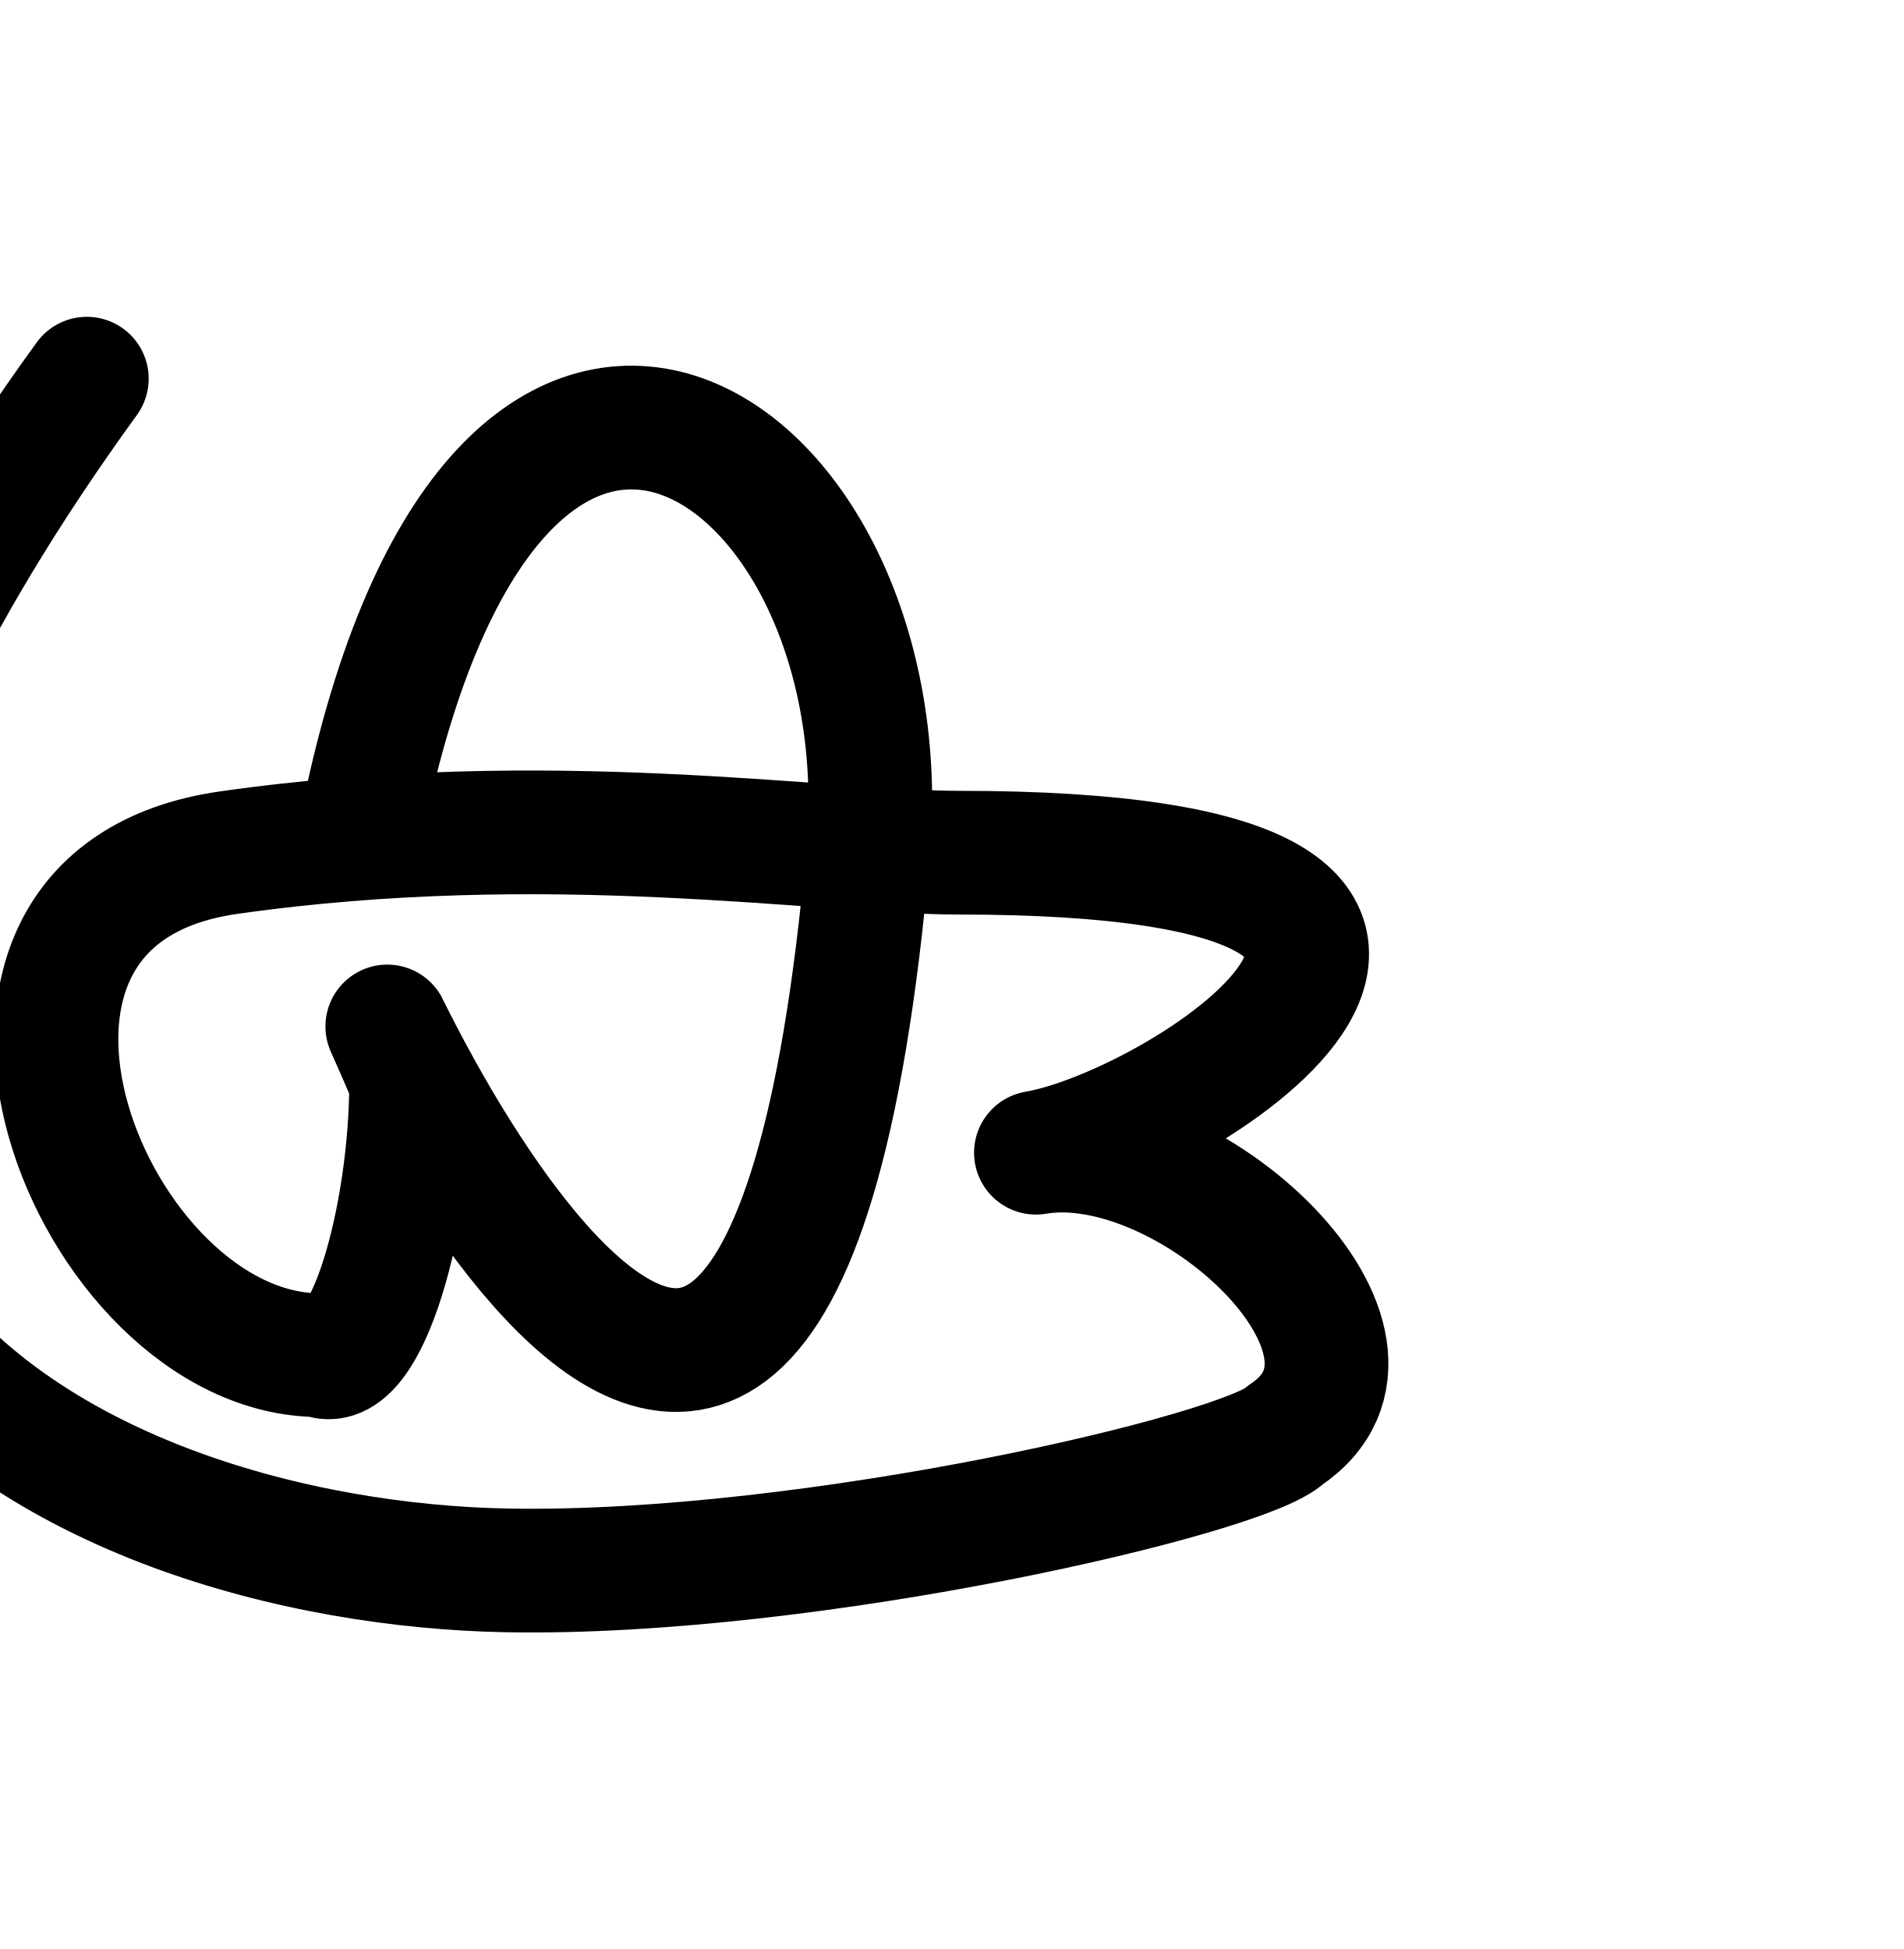
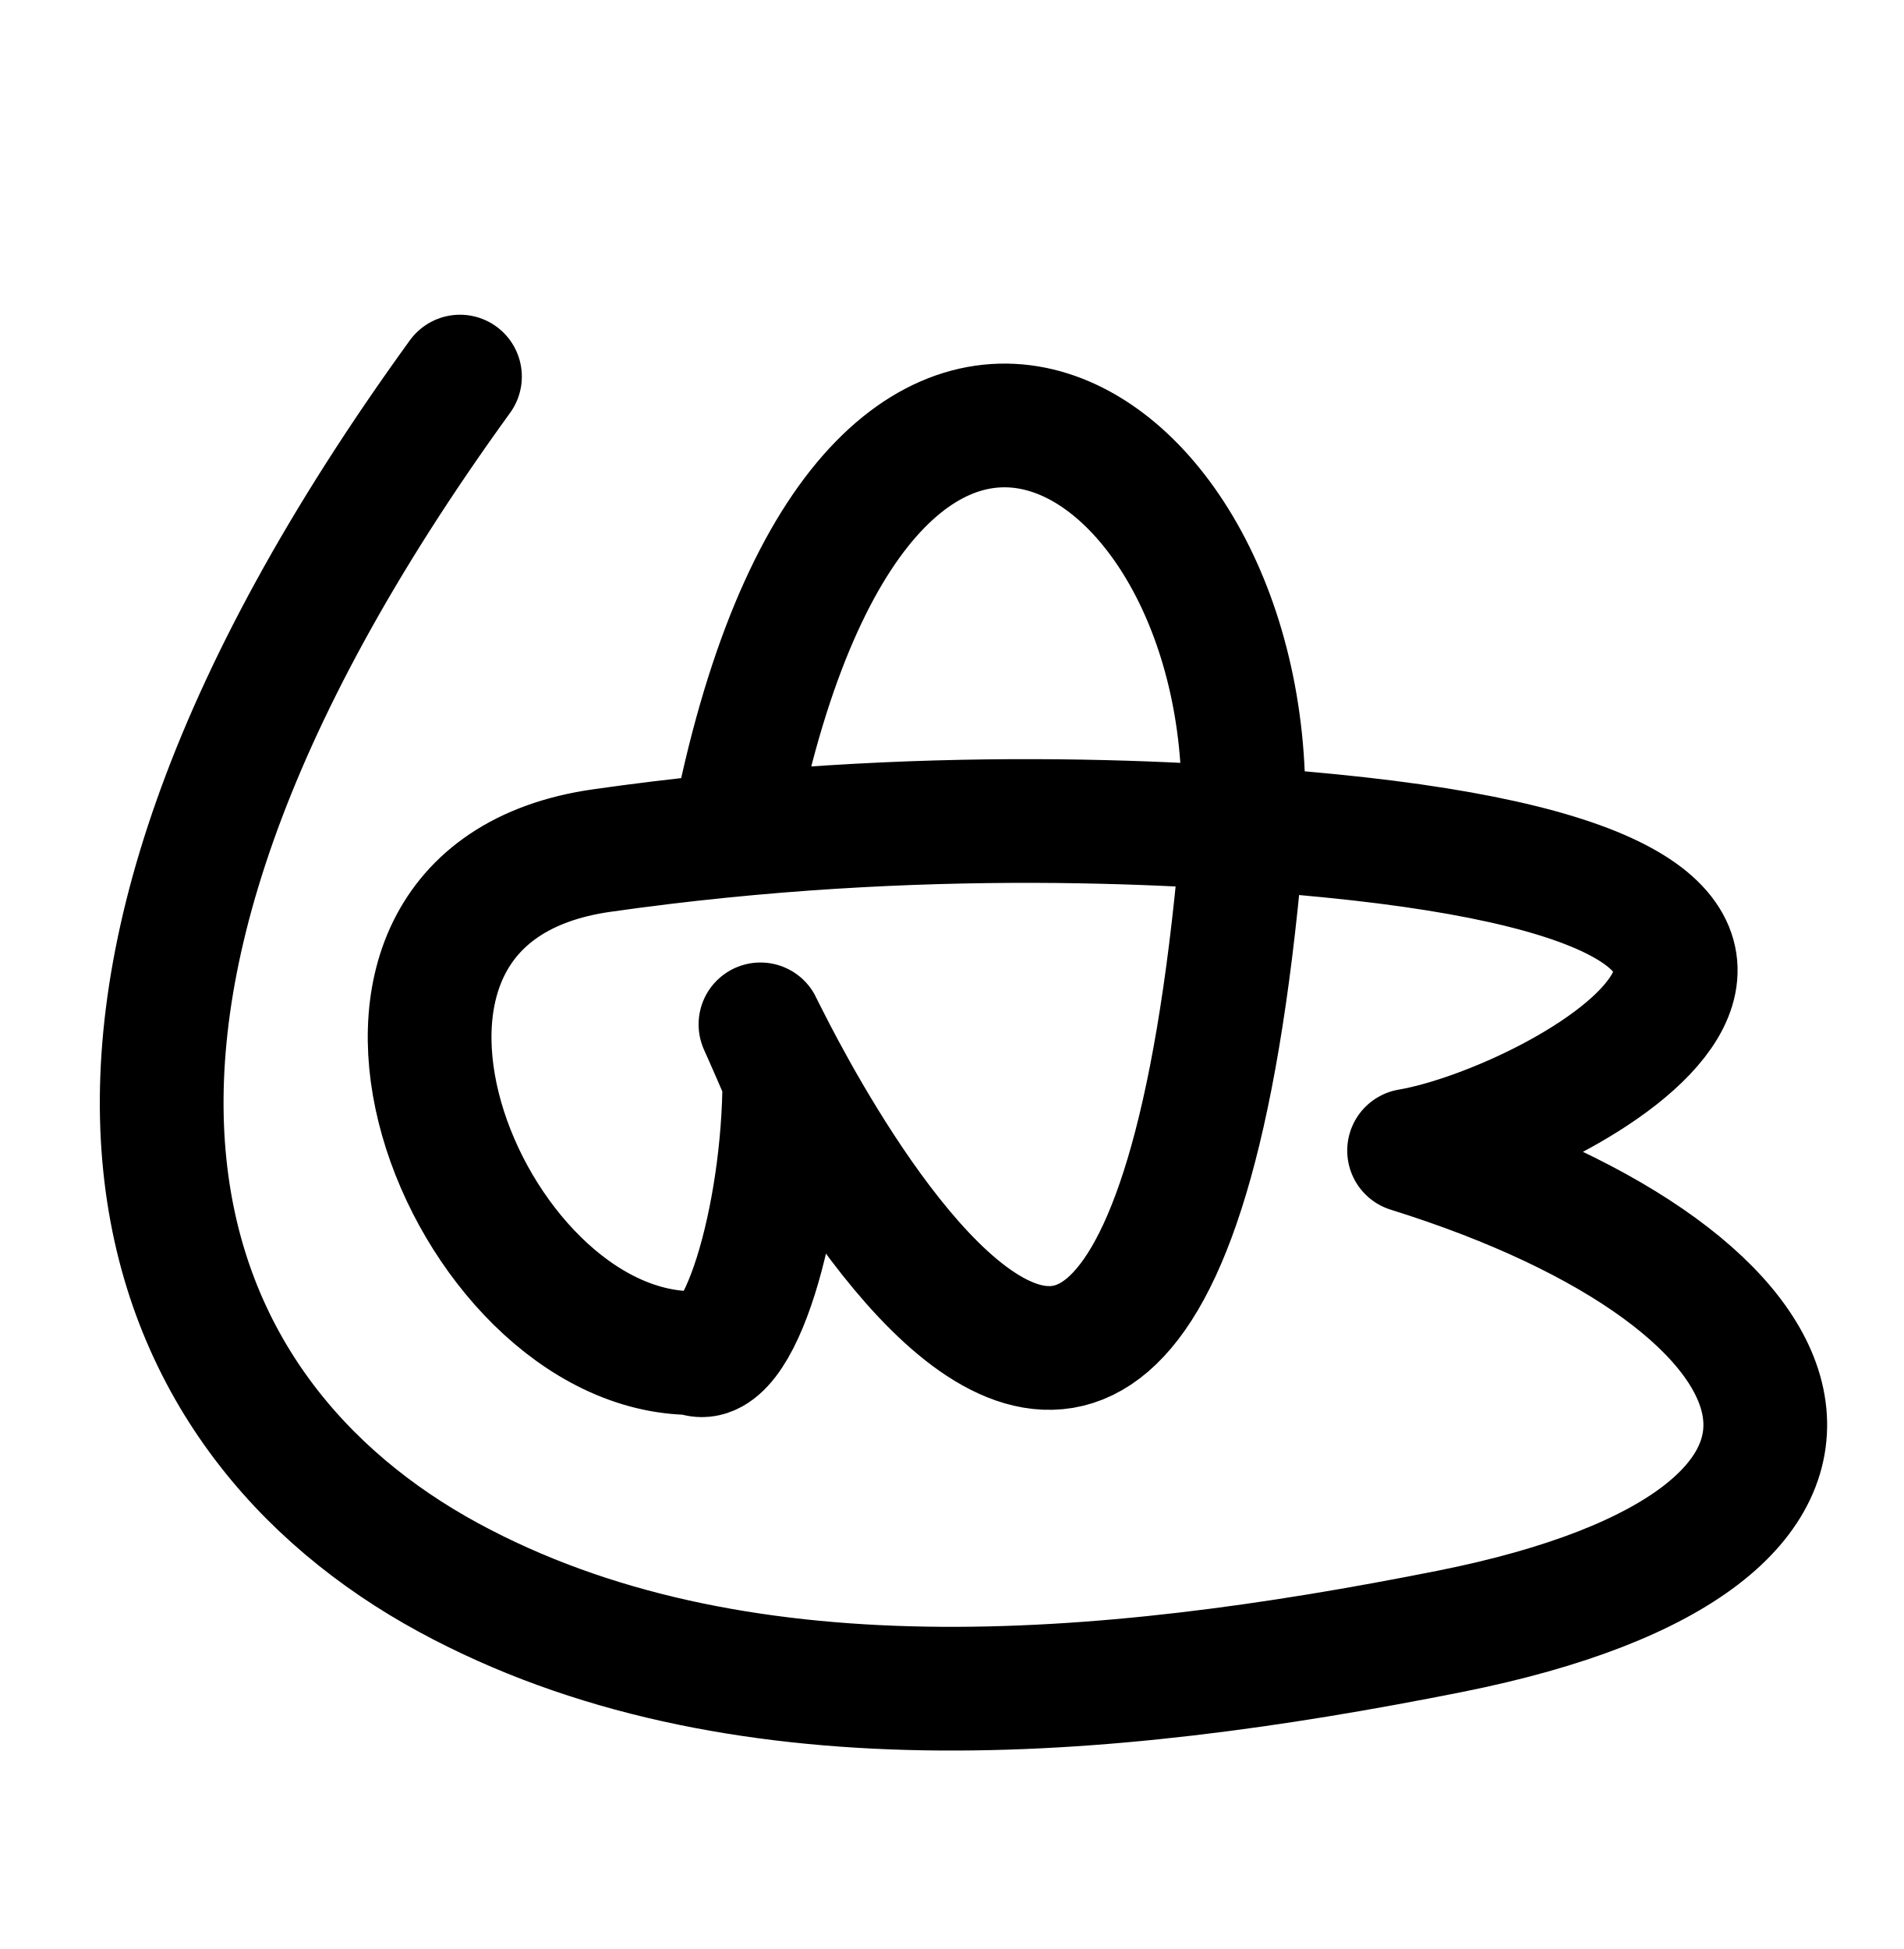
<svg xmlns="http://www.w3.org/2000/svg" width="2000" height="2048" id="svg2992" version="1.1">
  <defs id="defs5498" />
  <g id="layer1" transform="translate(0,1048)">
-     <path style="fill:none;stroke:#000000;stroke-width:130;stroke-linecap:round;stroke-linejoin:round;stroke-miterlimit:4;stroke-dasharray:none;stroke-opacity:1" d="m 384,-200 c 144,-672 565.97,-382.328 528,48 -106.229,1203.932 -624,-96 -480,240 0,144 -48,312 -96,288 -240,0 -432,-480 -96,-528 336,-48 624,0 768,0 673.712,0 240,288 80.425,315.259 C 1248,136 1494.23,364.105 1350.23,460.105 1309.678,500.658 852.987,607.877 533.236,602.174 93.218,594.327 -600,304 91.215,-650.085" id="path3010" />
+     <path style="fill:none;stroke:#000000;stroke-width:130;stroke-linecap:round;stroke-linejoin:round;stroke-miterlimit:4;stroke-dasharray:none;stroke-opacity:1" d="m 776.07,-202.203 c 144,-672 565.97,-382.328 528,48 -106.229,1203.932 -624,-96 -480,240 0,144 -48,312 -96,288 -240,0 -432,-480 -96,-528 336,-48 621.58,-29.706 764.885,-15.575 C 2064,-104 1640.071,133.797 1480.495,161.057 1923.897,299.438 2016,568 1523.228,666.252 1156.412,739.39 769.94,772.008 470.982,609.505 163.249,442.23 -19.561,41.793 483.286,-652.287" id="path3010" />
  </g>
</svg>
